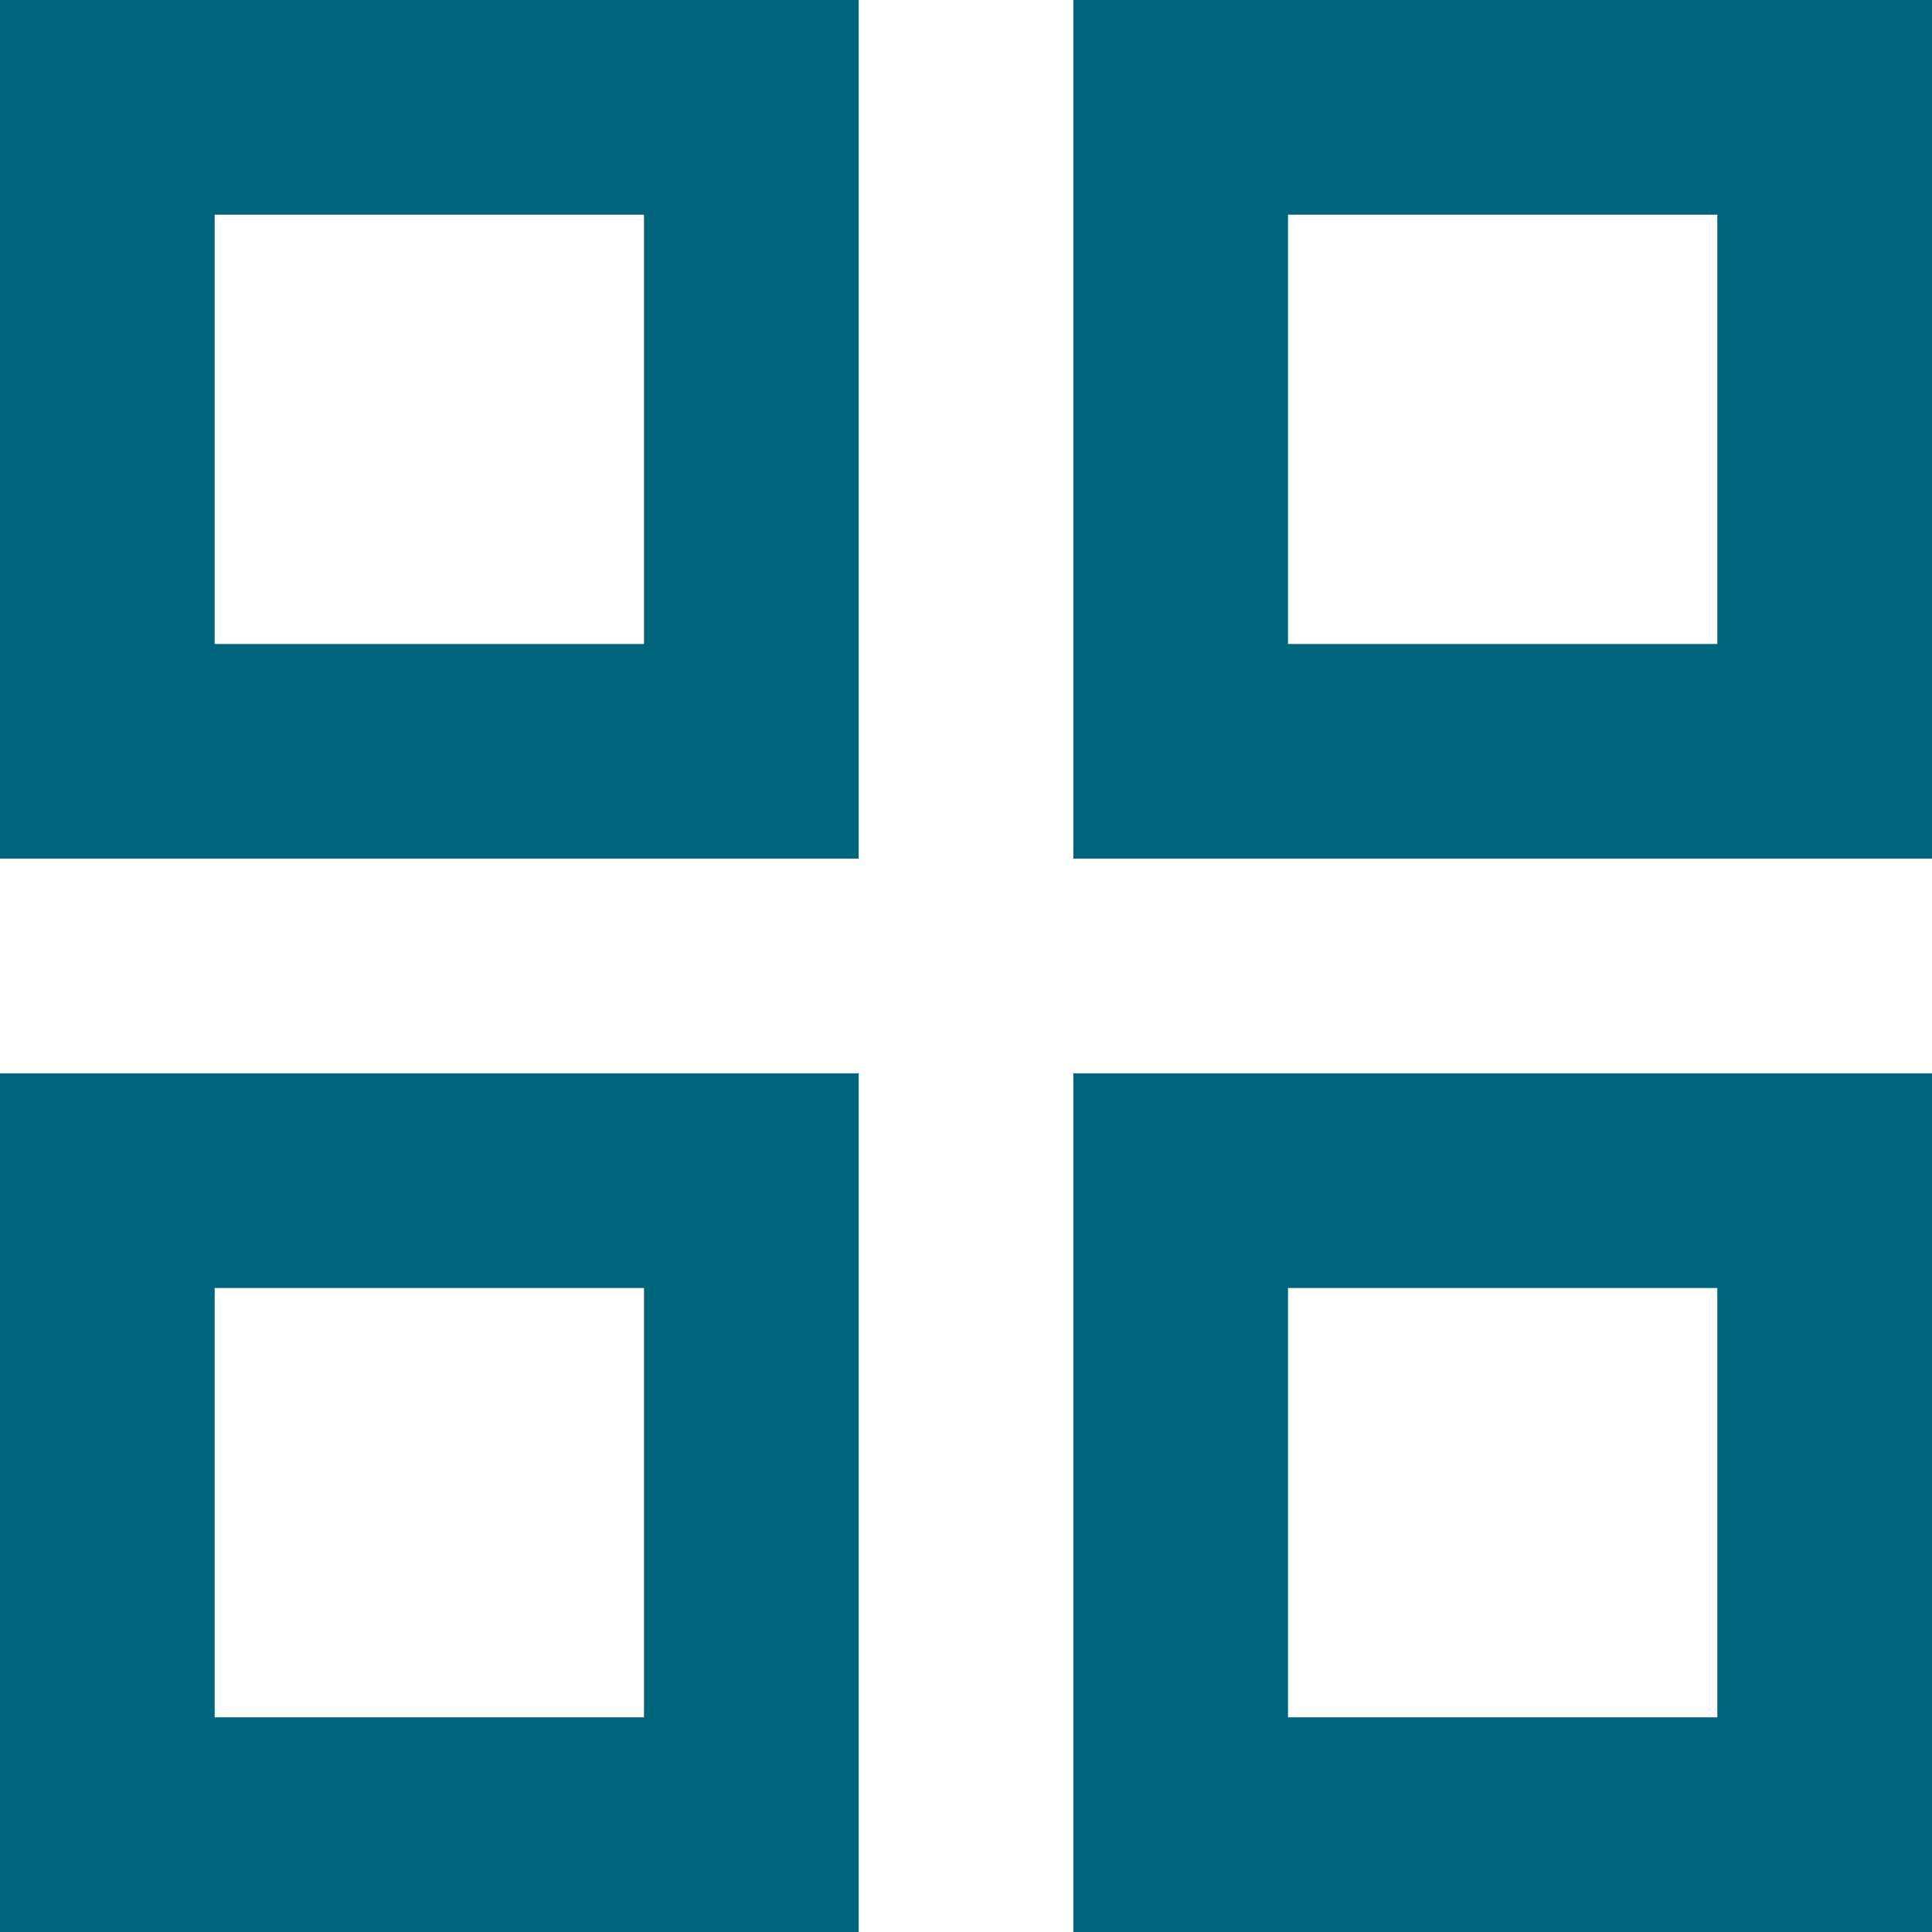
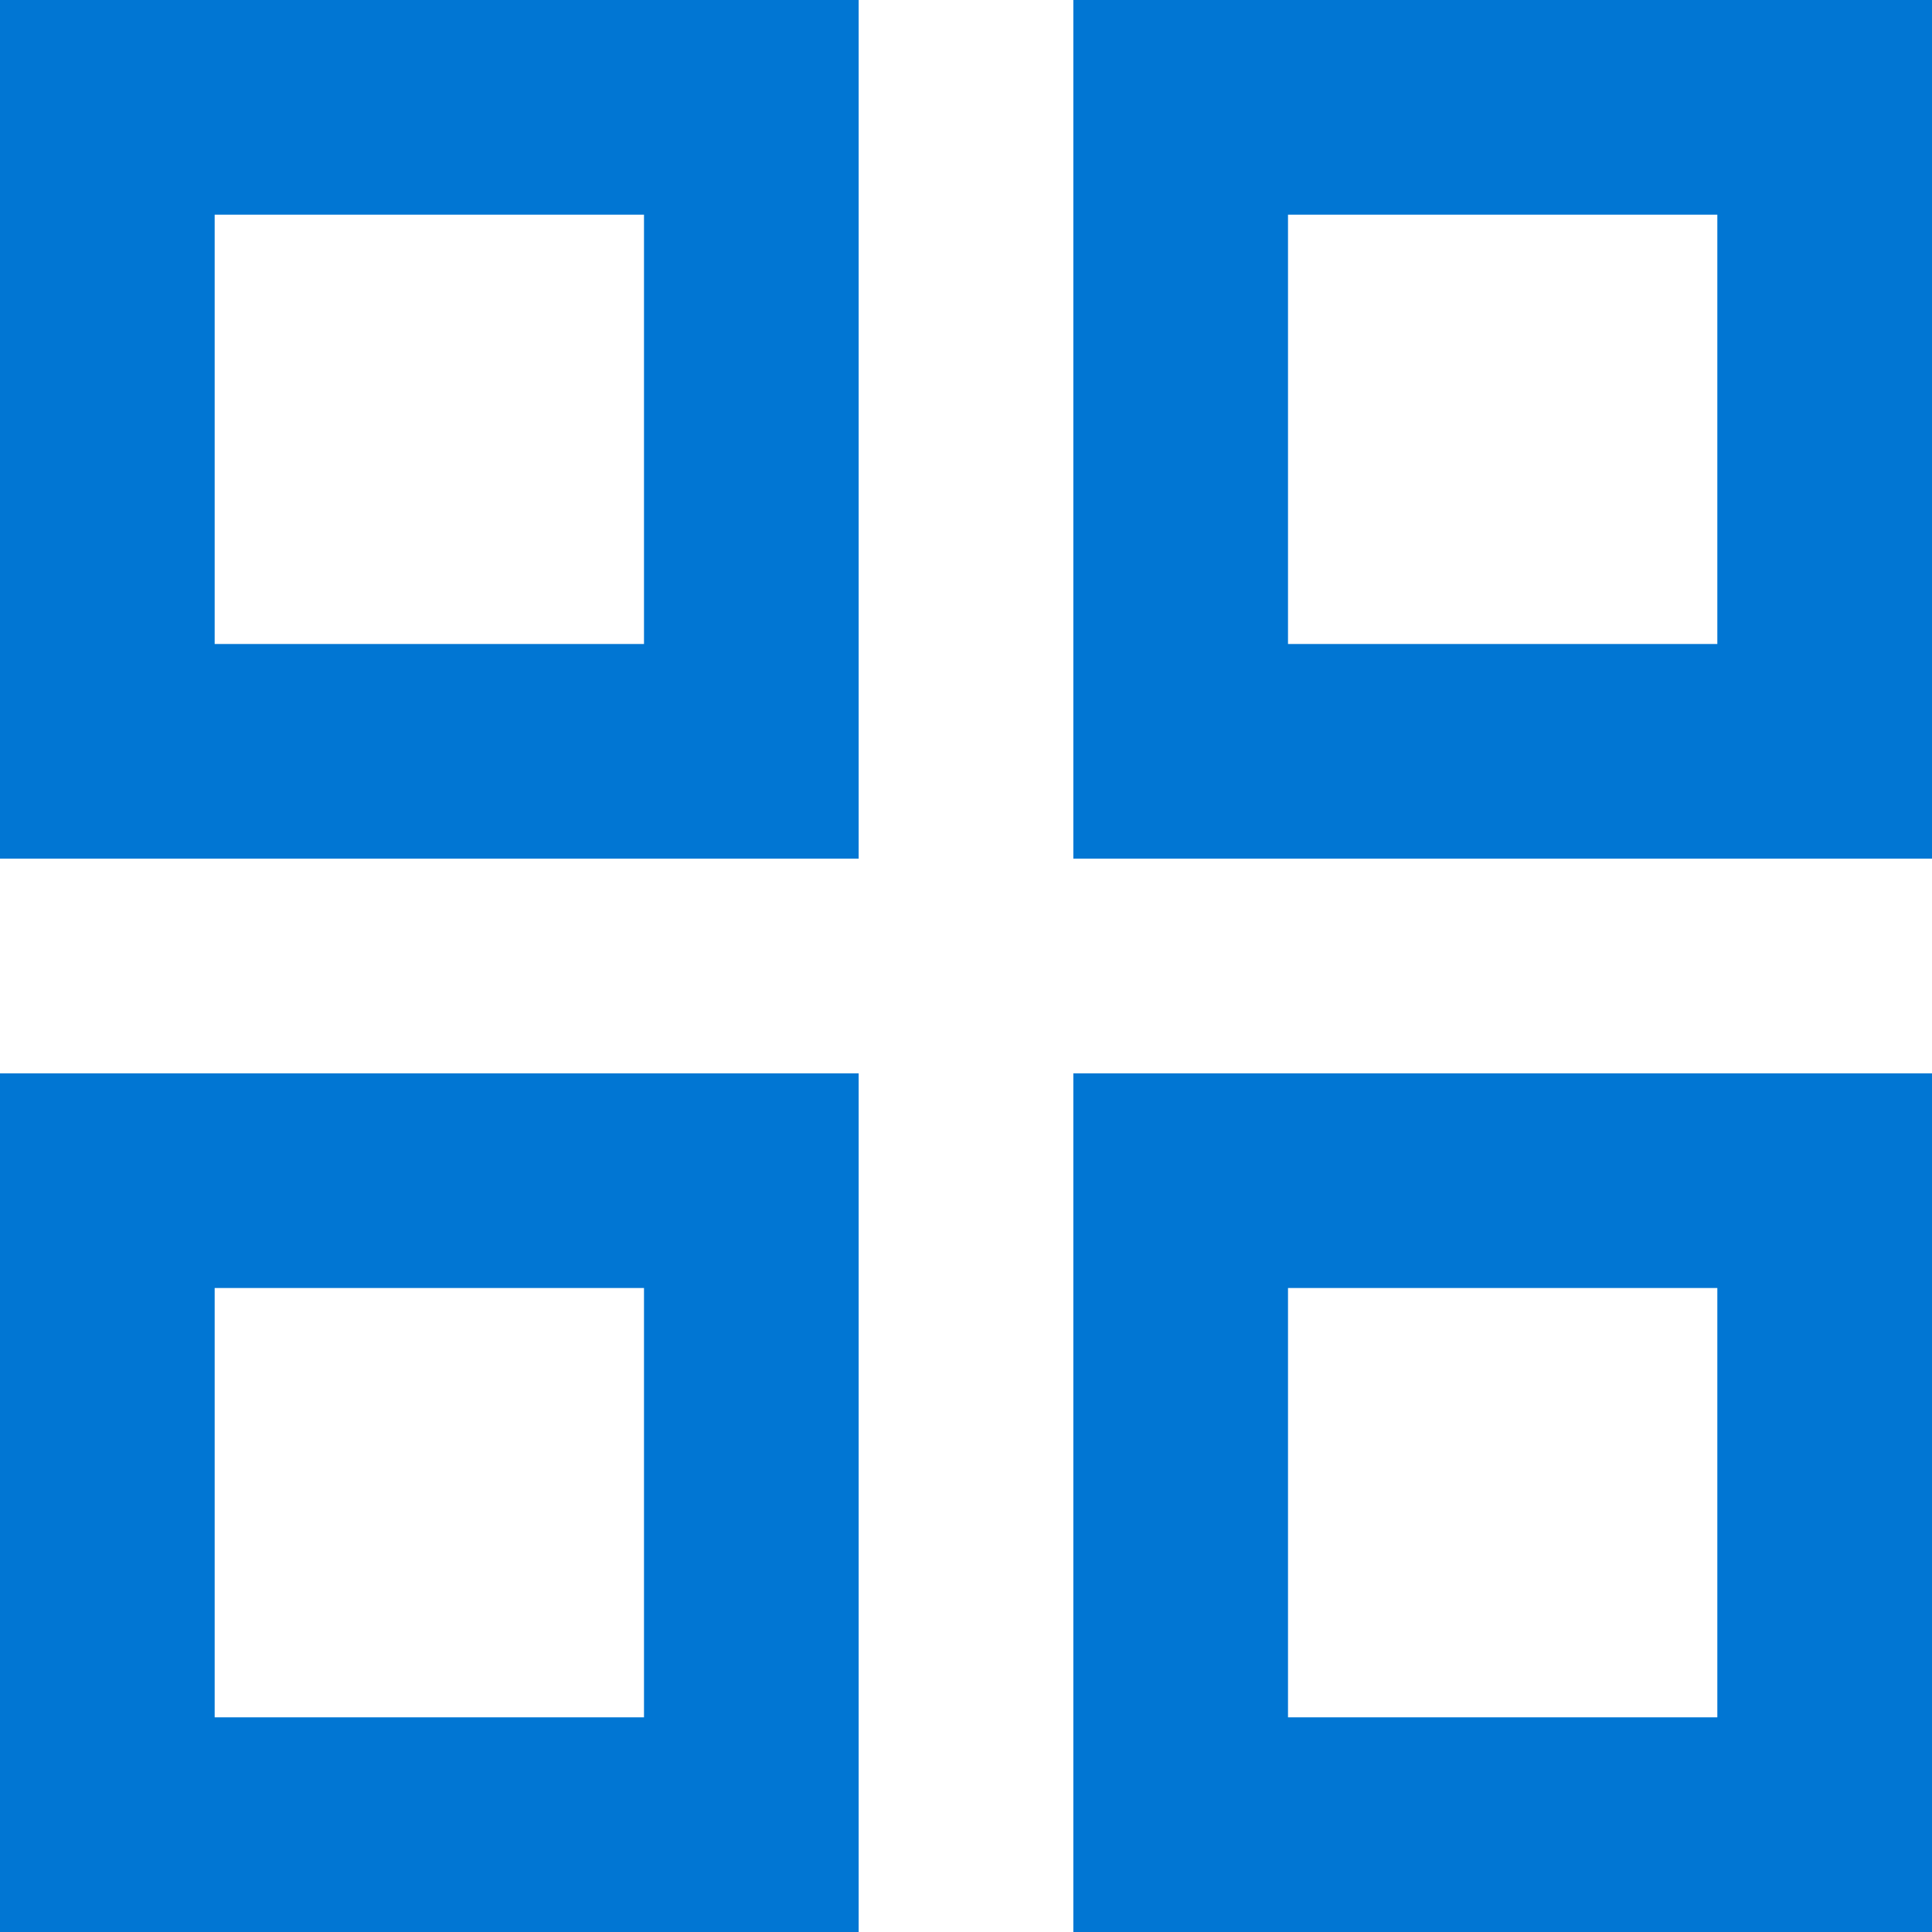
<svg xmlns="http://www.w3.org/2000/svg" width="18" height="18" viewBox="0 0 18 18" fill="none">
-   <path d="M0 8V0H8V8H0ZM0 18V10H8V18H0ZM10 8V0H18V8H10ZM10 18V10H18V18H10ZM2 6H6V2H2V6ZM12 6H16V2H12V6ZM12 16H16V12H12V16ZM2 16H6V12H2V16Z" fill="#00647D" />
+   <path d="M0 8V0H8V8H0ZM0 18V10H8V18H0ZM10 8V0H18V8H10ZM10 18V10H18V18H10ZM2 6H6V2H2V6ZM12 6H16V2H12V6ZM12 16H16V12H12V16ZM2 16H6V12H2V16Z" fill="#0176D3" />
</svg>
